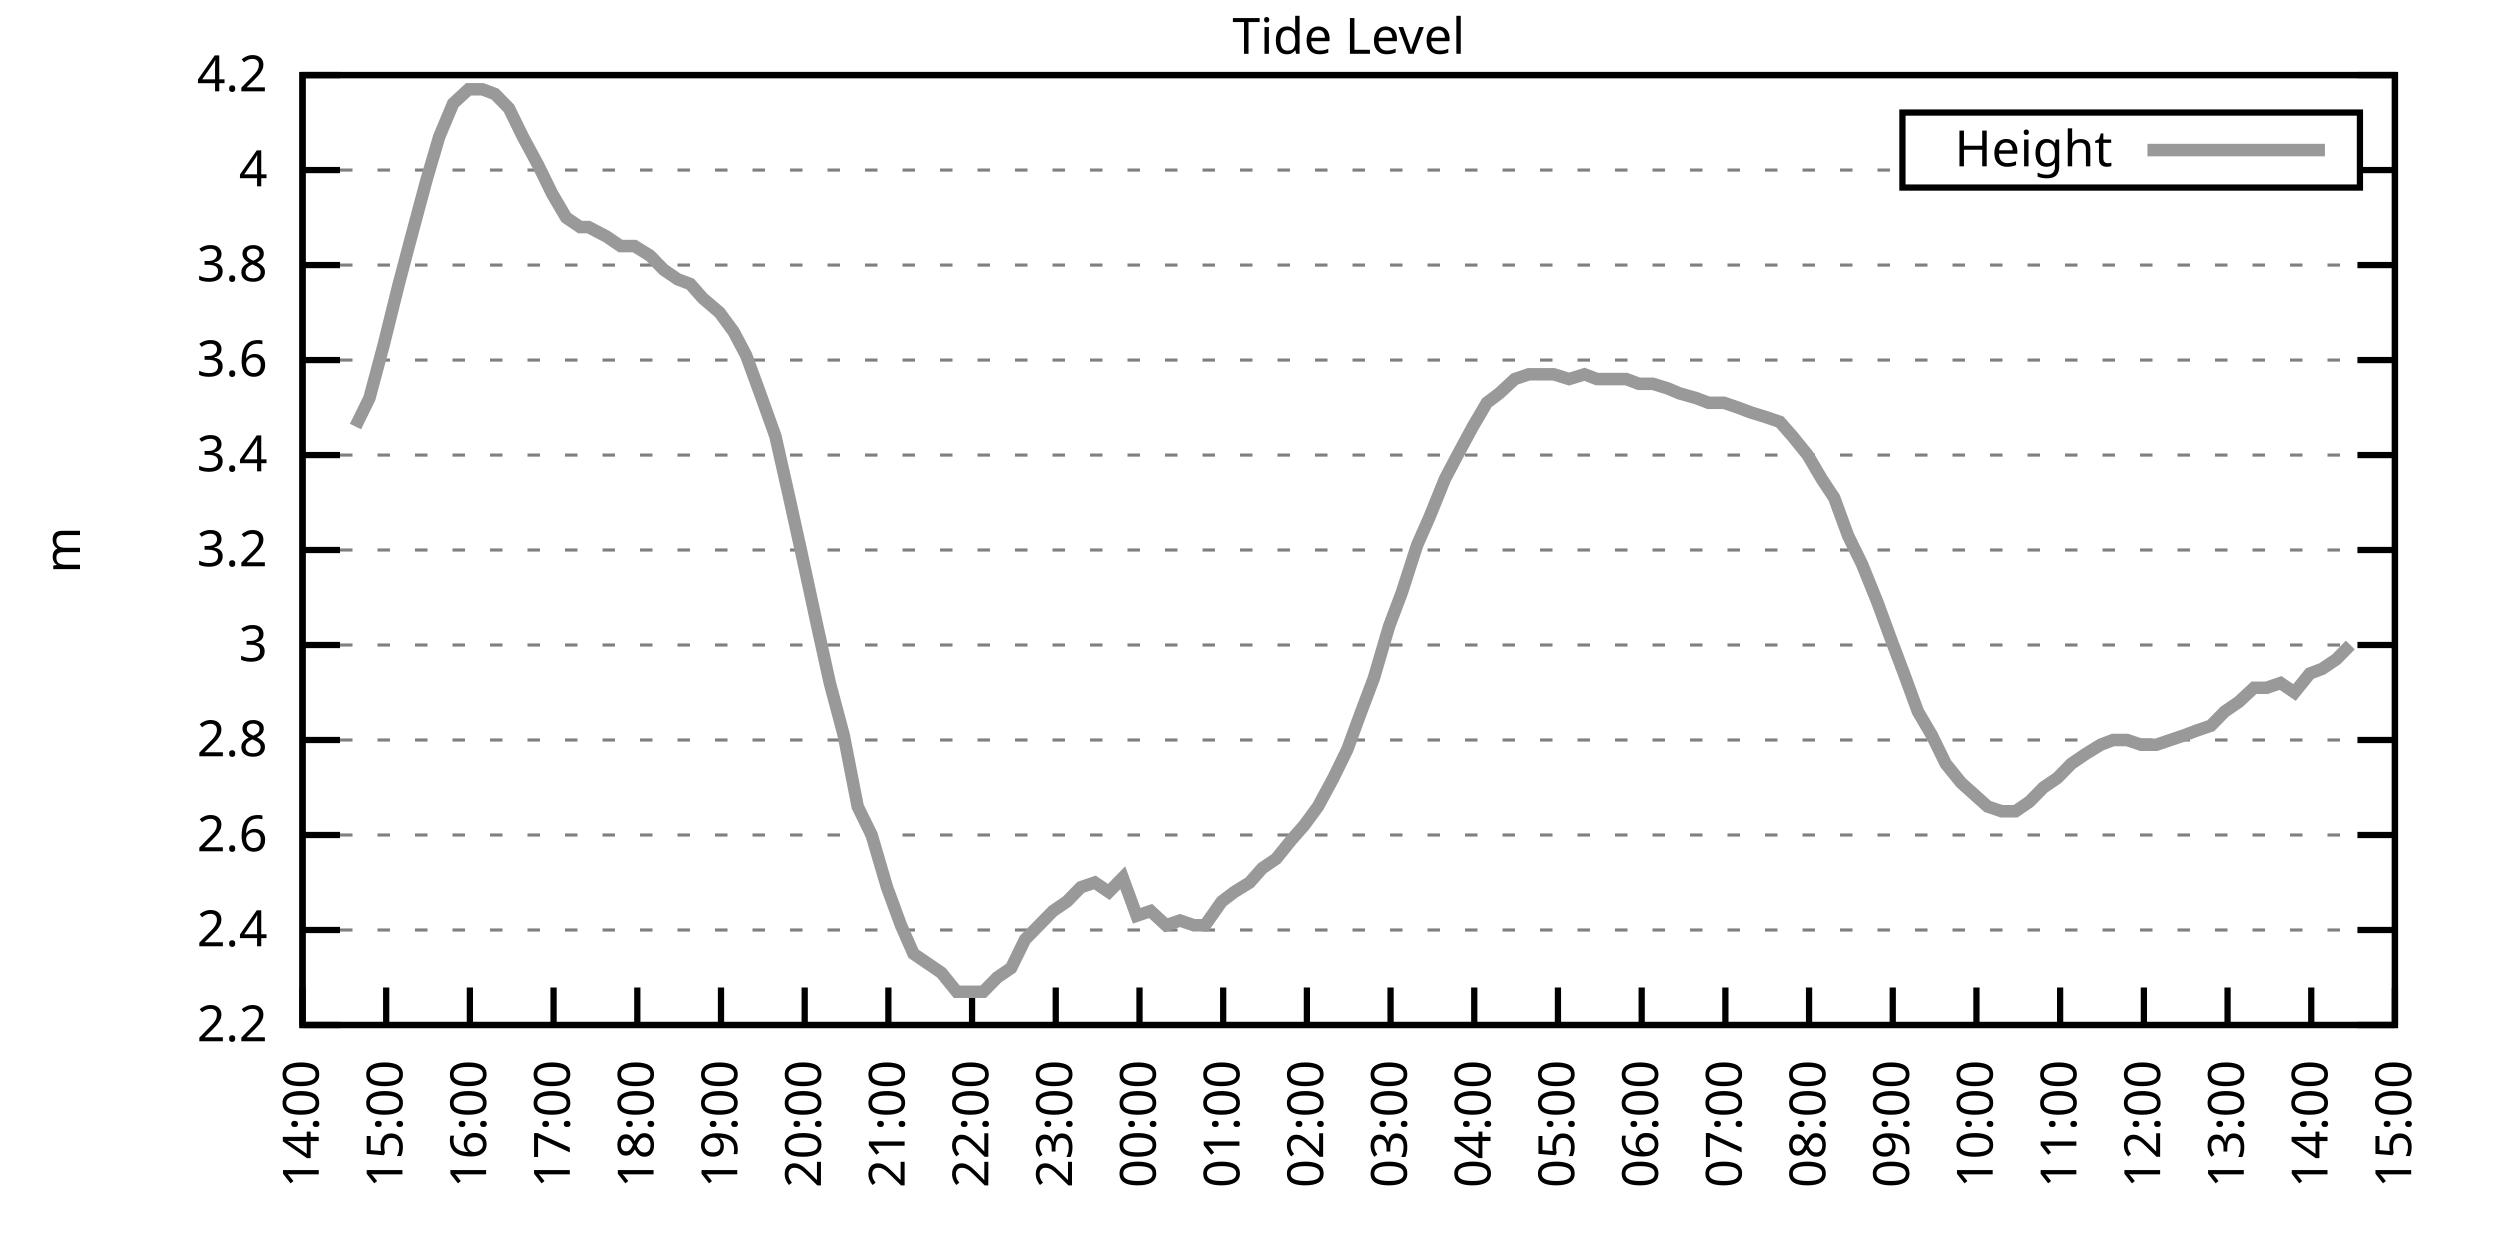
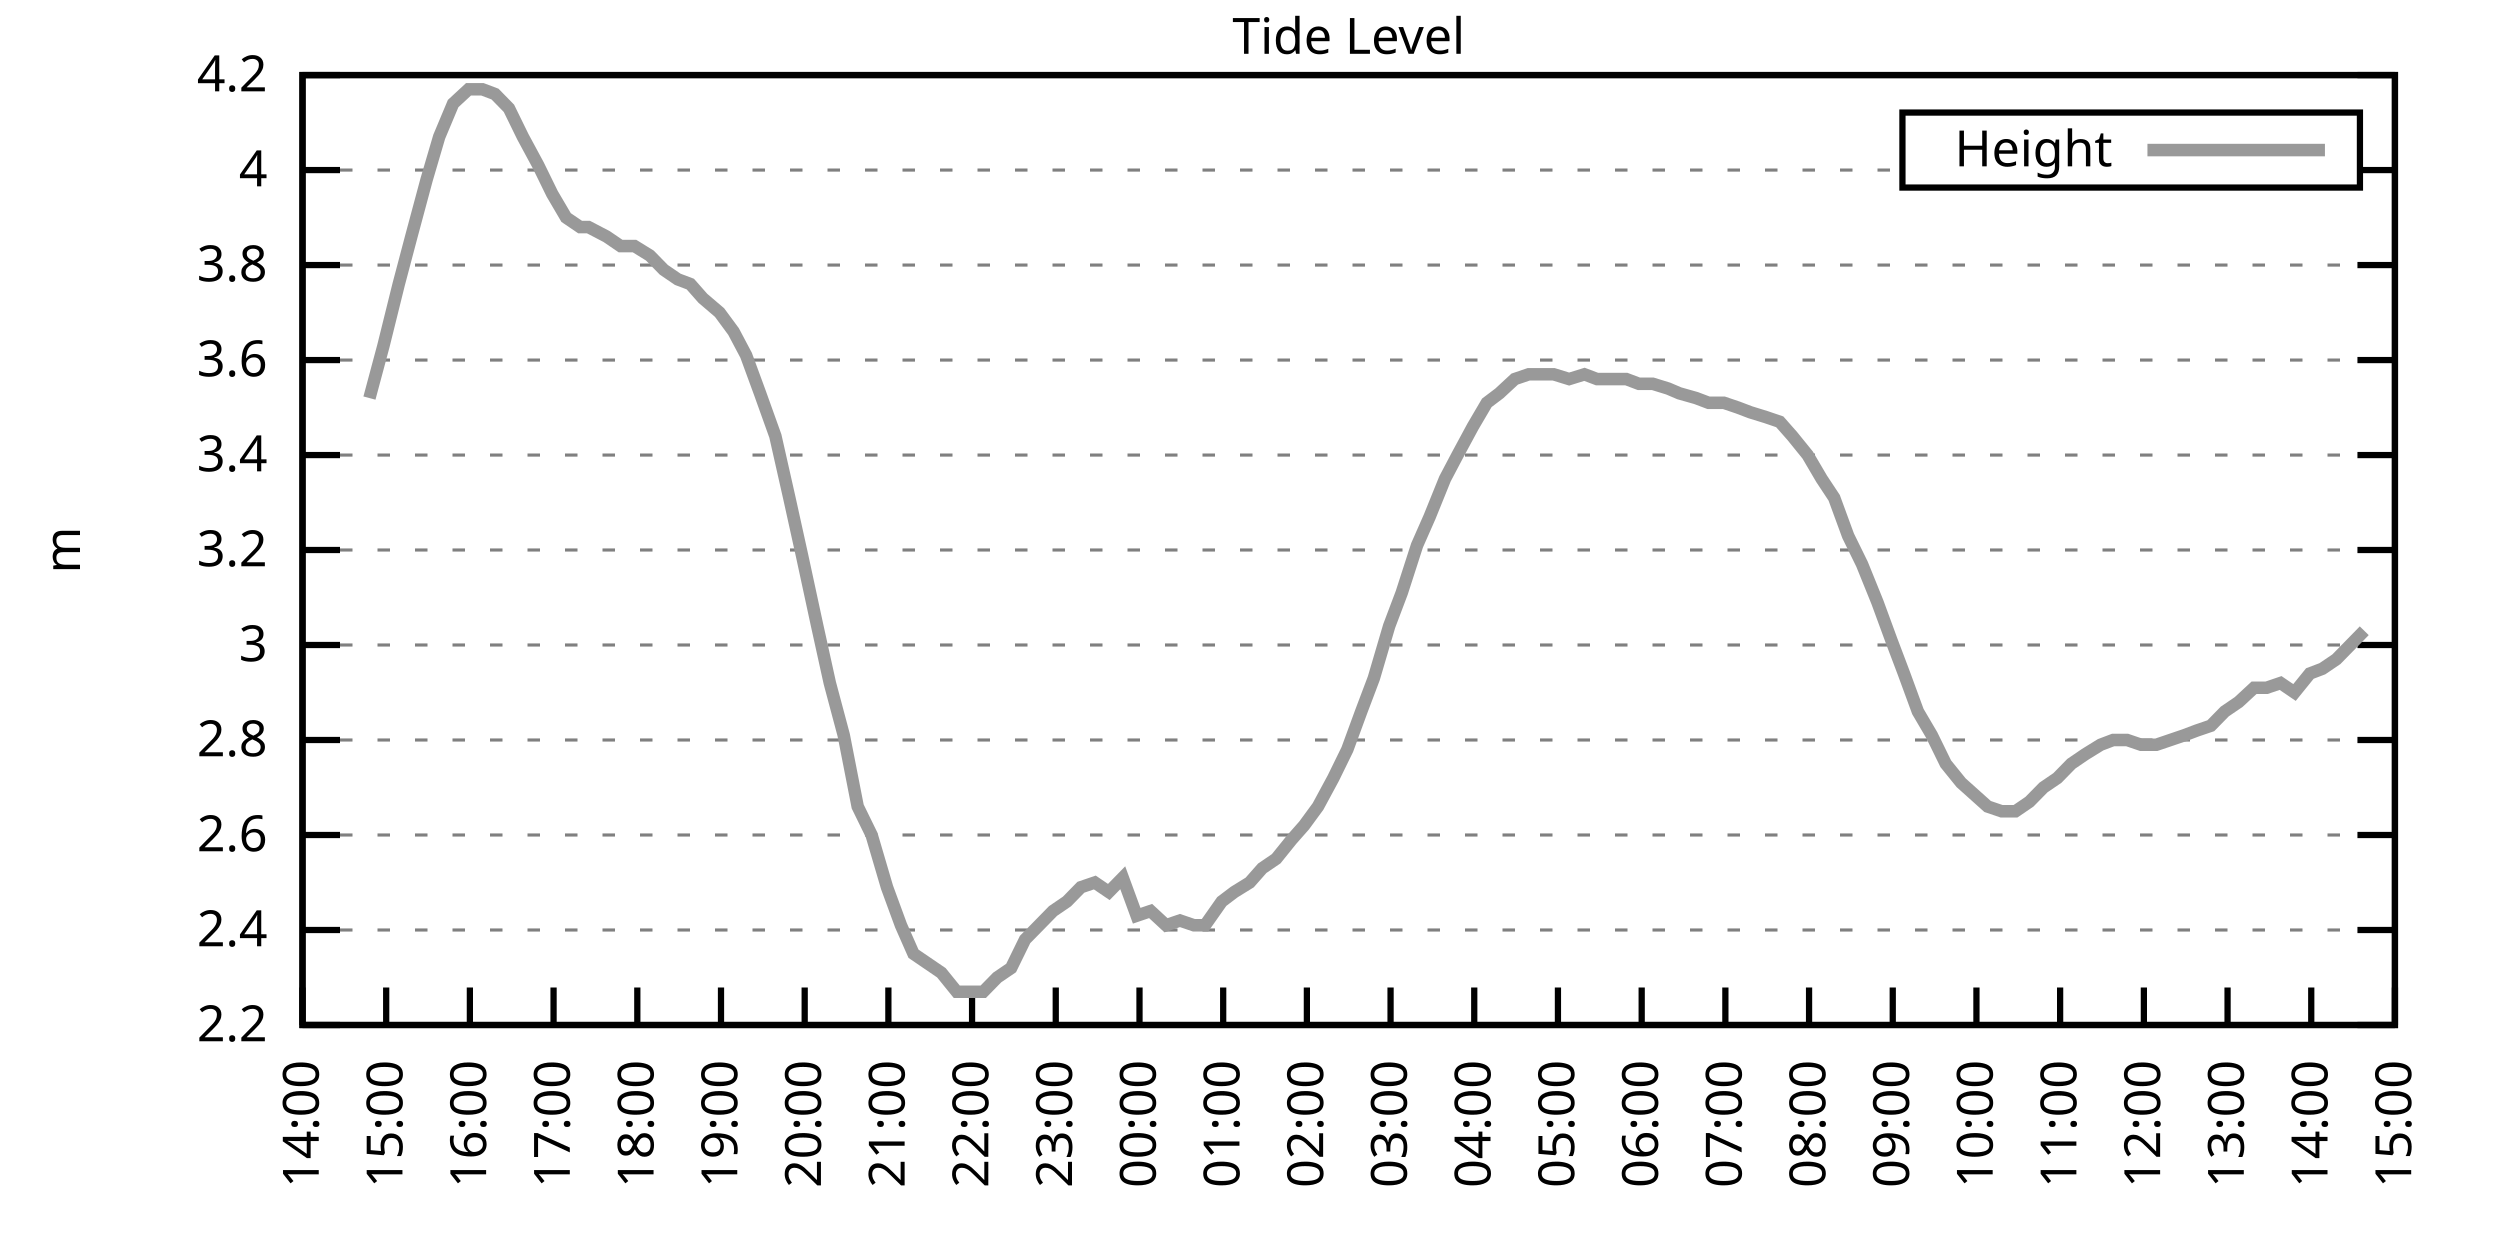
<svg xmlns="http://www.w3.org/2000/svg" xmlns:xlink="http://www.w3.org/1999/xlink" width="400" height="200" viewBox="0 0 400 200">
  <g id="gnuplot_canvas">
    <rect x="0" y="0" width="400" height="200" fill="none" />
    <defs>
      <circle id="gpDot" r="0.5" stroke-width="0.5" stroke="currentColor" />
      <path id="gpPt0" stroke-width="0.333" stroke="currentColor" d="M-1,0 h2 M0,-1 v2" />
      <path id="gpPt1" stroke-width="0.333" stroke="currentColor" d="M-1,-1 L1,1 M1,-1 L-1,1" />
      <path id="gpPt2" stroke-width="0.333" stroke="currentColor" d="M-1,0 L1,0 M0,-1 L0,1 M-1,-1 L1,1 M-1,1 L1,-1" />
      <rect id="gpPt3" stroke-width="0.333" stroke="currentColor" x="-1" y="-1" width="2" height="2" />
      <rect id="gpPt4" stroke-width="0.333" stroke="currentColor" fill="currentColor" x="-1" y="-1" width="2" height="2" />
      <circle id="gpPt5" stroke-width="0.333" stroke="currentColor" cx="0" cy="0" r="1" />
      <use xlink:href="#gpPt5" id="gpPt6" fill="currentColor" stroke="none" />
      <path id="gpPt7" stroke-width="0.333" stroke="currentColor" d="M0,-1.33 L-1.33,0.67 L1.33,0.67 z" />
      <use xlink:href="#gpPt7" id="gpPt8" fill="currentColor" stroke="none" />
      <use xlink:href="#gpPt7" id="gpPt9" stroke="currentColor" transform="rotate(180)" />
      <use xlink:href="#gpPt9" id="gpPt10" fill="currentColor" stroke="none" />
      <use xlink:href="#gpPt3" id="gpPt11" stroke="currentColor" transform="rotate(45)" />
      <use xlink:href="#gpPt11" id="gpPt12" fill="currentColor" stroke="none" />
      <path id="gpPt13" stroke-width="0.333" stroke="currentColor" d="M0,1.330 L1.265,0.411 L0.782,-1.067 L-0.782,-1.076 L-1.265,0.411 z" />
      <use xlink:href="#gpPt13" id="gpPt14" fill="currentColor" stroke="none" />
      <filter id="textbox" filterUnits="objectBoundingBox" x="0" y="0" height="1" width="1">
        <feFlood flood-color="white" flood-opacity="1" result="bgnd" />
        <feComposite in="SourceGraphic" in2="bgnd" operator="atop" />
      </filter>
      <filter id="greybox" filterUnits="objectBoundingBox" x="0" y="0" height="1" width="1">
        <feFlood flood-color="lightgrey" flood-opacity="1" result="grey" />
        <feComposite in="SourceGraphic" in2="grey" operator="atop" />
      </filter>
    </defs>
    <g fill="none" color="white" stroke="currentColor" stroke-width="1.00" stroke-linecap="butt" stroke-linejoin="miter">
</g>
    <g fill="none" color="black" stroke="currentColor" stroke-width="1.00" stroke-linecap="butt" stroke-linejoin="miter">
      <g stroke="none" shape-rendering="crispEdges">
        <polygon fill="rgb(255, 255, 255)" points="48.40,164.00 383.18,164.00 383.18,12.02 48.40,12.02 " />
      </g>
    </g>
    <g fill="none" color="black" stroke="currentColor" stroke-width="1.00" stroke-linecap="butt" stroke-linejoin="miter">
</g>
    <g fill="none" color="black" stroke="black" stroke-width="0.50" stroke-linecap="butt" stroke-linejoin="miter">
</g>
    <g fill="none" color="gray" stroke="currentColor" stroke-width="0.50" stroke-linecap="butt" stroke-linejoin="miter">
      <path stroke="gray" stroke-dasharray="2,4" class="gridline" d="M48.40,164.00 L383.19,164.00  " />
    </g>
    <g fill="none" color="gray" stroke="gray" stroke-width="1.00" stroke-linecap="butt" stroke-linejoin="miter">
</g>
    <g fill="none" color="black" stroke="currentColor" stroke-width="1.00" stroke-linecap="butt" stroke-linejoin="miter">
      <path stroke="black" d="M48.40,164.00 L54.40,164.00 M383.19,164.00 L377.19,164.00  " />
      <g transform="translate(42.80,166.60)" stroke="none" fill="black" font-family="Sans" font-size="8.00" text-anchor="end">
        <text>
          <tspan font-family="Sans"> 2.2</tspan>
        </text>
      </g>
    </g>
    <g fill="none" color="black" stroke="currentColor" stroke-width="1.00" stroke-linecap="butt" stroke-linejoin="miter">
</g>
    <g fill="none" color="black" stroke="black" stroke-width="0.50" stroke-linecap="butt" stroke-linejoin="miter">
</g>
    <g fill="none" color="gray" stroke="currentColor" stroke-width="0.50" stroke-linecap="butt" stroke-linejoin="miter">
      <path stroke="gray" stroke-dasharray="2,4" class="gridline" d="M48.40,148.80 L383.19,148.80  " />
    </g>
    <g fill="none" color="gray" stroke="gray" stroke-width="1.00" stroke-linecap="butt" stroke-linejoin="miter">
</g>
    <g fill="none" color="black" stroke="currentColor" stroke-width="1.00" stroke-linecap="butt" stroke-linejoin="miter">
      <path stroke="black" d="M48.40,148.80 L54.40,148.80 M383.19,148.80 L377.19,148.80  " />
      <g transform="translate(42.80,151.40)" stroke="none" fill="black" font-family="Sans" font-size="8.00" text-anchor="end">
        <text>
          <tspan font-family="Sans"> 2.4</tspan>
        </text>
      </g>
    </g>
    <g fill="none" color="black" stroke="currentColor" stroke-width="1.00" stroke-linecap="butt" stroke-linejoin="miter">
</g>
    <g fill="none" color="black" stroke="black" stroke-width="0.50" stroke-linecap="butt" stroke-linejoin="miter">
</g>
    <g fill="none" color="gray" stroke="currentColor" stroke-width="0.50" stroke-linecap="butt" stroke-linejoin="miter">
      <path stroke="gray" stroke-dasharray="2,4" class="gridline" d="M48.40,133.60 L383.19,133.60  " />
    </g>
    <g fill="none" color="gray" stroke="gray" stroke-width="1.00" stroke-linecap="butt" stroke-linejoin="miter">
</g>
    <g fill="none" color="black" stroke="currentColor" stroke-width="1.00" stroke-linecap="butt" stroke-linejoin="miter">
      <path stroke="black" d="M48.40,133.60 L54.40,133.60 M383.19,133.60 L377.19,133.60  " />
      <g transform="translate(42.80,136.20)" stroke="none" fill="black" font-family="Sans" font-size="8.00" text-anchor="end">
        <text>
          <tspan font-family="Sans"> 2.6</tspan>
        </text>
      </g>
    </g>
    <g fill="none" color="black" stroke="currentColor" stroke-width="1.00" stroke-linecap="butt" stroke-linejoin="miter">
</g>
    <g fill="none" color="black" stroke="black" stroke-width="0.50" stroke-linecap="butt" stroke-linejoin="miter">
</g>
    <g fill="none" color="gray" stroke="currentColor" stroke-width="0.50" stroke-linecap="butt" stroke-linejoin="miter">
      <path stroke="gray" stroke-dasharray="2,4" class="gridline" d="M48.40,118.40 L383.19,118.40  " />
    </g>
    <g fill="none" color="gray" stroke="gray" stroke-width="1.00" stroke-linecap="butt" stroke-linejoin="miter">
</g>
    <g fill="none" color="black" stroke="currentColor" stroke-width="1.00" stroke-linecap="butt" stroke-linejoin="miter">
      <path stroke="black" d="M48.40,118.40 L54.40,118.40 M383.19,118.40 L377.19,118.40  " />
      <g transform="translate(42.80,121.00)" stroke="none" fill="black" font-family="Sans" font-size="8.00" text-anchor="end">
        <text>
          <tspan font-family="Sans"> 2.8</tspan>
        </text>
      </g>
    </g>
    <g fill="none" color="black" stroke="currentColor" stroke-width="1.00" stroke-linecap="butt" stroke-linejoin="miter">
</g>
    <g fill="none" color="black" stroke="black" stroke-width="0.50" stroke-linecap="butt" stroke-linejoin="miter">
</g>
    <g fill="none" color="gray" stroke="currentColor" stroke-width="0.50" stroke-linecap="butt" stroke-linejoin="miter">
      <path stroke="gray" stroke-dasharray="2,4" class="gridline" d="M48.40,103.20 L383.19,103.20  " />
    </g>
    <g fill="none" color="gray" stroke="gray" stroke-width="1.00" stroke-linecap="butt" stroke-linejoin="miter">
</g>
    <g fill="none" color="black" stroke="currentColor" stroke-width="1.00" stroke-linecap="butt" stroke-linejoin="miter">
      <path stroke="black" d="M48.40,103.20 L54.40,103.20 M383.19,103.20 L377.19,103.20  " />
      <g transform="translate(42.80,105.80)" stroke="none" fill="black" font-family="Sans" font-size="8.00" text-anchor="end">
        <text>
          <tspan font-family="Sans"> 3</tspan>
        </text>
      </g>
    </g>
    <g fill="none" color="black" stroke="currentColor" stroke-width="1.00" stroke-linecap="butt" stroke-linejoin="miter">
</g>
    <g fill="none" color="black" stroke="black" stroke-width="0.50" stroke-linecap="butt" stroke-linejoin="miter">
</g>
    <g fill="none" color="gray" stroke="currentColor" stroke-width="0.50" stroke-linecap="butt" stroke-linejoin="miter">
      <path stroke="gray" stroke-dasharray="2,4" class="gridline" d="M48.40,88.00 L383.19,88.00  " />
    </g>
    <g fill="none" color="gray" stroke="gray" stroke-width="1.00" stroke-linecap="butt" stroke-linejoin="miter">
</g>
    <g fill="none" color="black" stroke="currentColor" stroke-width="1.00" stroke-linecap="butt" stroke-linejoin="miter">
      <path stroke="black" d="M48.40,88.00 L54.40,88.00 M383.19,88.00 L377.19,88.00  " />
      <g transform="translate(42.80,90.60)" stroke="none" fill="black" font-family="Sans" font-size="8.00" text-anchor="end">
        <text>
          <tspan font-family="Sans"> 3.2</tspan>
        </text>
      </g>
    </g>
    <g fill="none" color="black" stroke="currentColor" stroke-width="1.00" stroke-linecap="butt" stroke-linejoin="miter">
</g>
    <g fill="none" color="black" stroke="black" stroke-width="0.50" stroke-linecap="butt" stroke-linejoin="miter">
</g>
    <g fill="none" color="gray" stroke="currentColor" stroke-width="0.50" stroke-linecap="butt" stroke-linejoin="miter">
      <path stroke="gray" stroke-dasharray="2,4" class="gridline" d="M48.40,72.81 L383.19,72.81  " />
    </g>
    <g fill="none" color="gray" stroke="gray" stroke-width="1.00" stroke-linecap="butt" stroke-linejoin="miter">
</g>
    <g fill="none" color="black" stroke="currentColor" stroke-width="1.00" stroke-linecap="butt" stroke-linejoin="miter">
      <path stroke="black" d="M48.40,72.81 L54.40,72.81 M383.19,72.81 L377.19,72.81  " />
      <g transform="translate(42.80,75.41)" stroke="none" fill="black" font-family="Sans" font-size="8.00" text-anchor="end">
        <text>
          <tspan font-family="Sans"> 3.4</tspan>
        </text>
      </g>
    </g>
    <g fill="none" color="black" stroke="currentColor" stroke-width="1.00" stroke-linecap="butt" stroke-linejoin="miter">
</g>
    <g fill="none" color="black" stroke="black" stroke-width="0.50" stroke-linecap="butt" stroke-linejoin="miter">
</g>
    <g fill="none" color="gray" stroke="currentColor" stroke-width="0.50" stroke-linecap="butt" stroke-linejoin="miter">
      <path stroke="gray" stroke-dasharray="2,4" class="gridline" d="M48.40,57.61 L383.19,57.61  " />
    </g>
    <g fill="none" color="gray" stroke="gray" stroke-width="1.00" stroke-linecap="butt" stroke-linejoin="miter">
</g>
    <g fill="none" color="black" stroke="currentColor" stroke-width="1.00" stroke-linecap="butt" stroke-linejoin="miter">
      <path stroke="black" d="M48.40,57.61 L54.40,57.61 M383.19,57.61 L377.19,57.61  " />
      <g transform="translate(42.80,60.21)" stroke="none" fill="black" font-family="Sans" font-size="8.00" text-anchor="end">
        <text>
          <tspan font-family="Sans"> 3.6</tspan>
        </text>
      </g>
    </g>
    <g fill="none" color="black" stroke="currentColor" stroke-width="1.00" stroke-linecap="butt" stroke-linejoin="miter">
</g>
    <g fill="none" color="black" stroke="black" stroke-width="0.50" stroke-linecap="butt" stroke-linejoin="miter">
</g>
    <g fill="none" color="gray" stroke="currentColor" stroke-width="0.50" stroke-linecap="butt" stroke-linejoin="miter">
      <path stroke="gray" stroke-dasharray="2,4" class="gridline" d="M48.40,42.41 L383.19,42.41  " />
    </g>
    <g fill="none" color="gray" stroke="gray" stroke-width="1.00" stroke-linecap="butt" stroke-linejoin="miter">
</g>
    <g fill="none" color="black" stroke="currentColor" stroke-width="1.00" stroke-linecap="butt" stroke-linejoin="miter">
      <path stroke="black" d="M48.40,42.41 L54.40,42.41 M383.19,42.41 L377.19,42.41  " />
      <g transform="translate(42.80,45.01)" stroke="none" fill="black" font-family="Sans" font-size="8.00" text-anchor="end">
        <text>
          <tspan font-family="Sans"> 3.8</tspan>
        </text>
      </g>
    </g>
    <g fill="none" color="black" stroke="currentColor" stroke-width="1.00" stroke-linecap="butt" stroke-linejoin="miter">
</g>
    <g fill="none" color="black" stroke="black" stroke-width="0.50" stroke-linecap="butt" stroke-linejoin="miter">
</g>
    <g fill="none" color="gray" stroke="currentColor" stroke-width="0.50" stroke-linecap="butt" stroke-linejoin="miter">
      <path stroke="gray" stroke-dasharray="2,4" class="gridline" d="M48.40,27.21 L304.39,27.21 M377.59,27.21 L383.19,27.21  " />
    </g>
    <g fill="none" color="gray" stroke="gray" stroke-width="1.00" stroke-linecap="butt" stroke-linejoin="miter">
</g>
    <g fill="none" color="black" stroke="currentColor" stroke-width="1.00" stroke-linecap="butt" stroke-linejoin="miter">
      <path stroke="black" d="M48.40,27.21 L54.40,27.21 M383.19,27.21 L377.19,27.21  " />
      <g transform="translate(42.80,29.81)" stroke="none" fill="black" font-family="Sans" font-size="8.00" text-anchor="end">
        <text>
          <tspan font-family="Sans"> 4</tspan>
        </text>
      </g>
    </g>
    <g fill="none" color="black" stroke="currentColor" stroke-width="1.00" stroke-linecap="butt" stroke-linejoin="miter">
</g>
    <g fill="none" color="black" stroke="black" stroke-width="0.50" stroke-linecap="butt" stroke-linejoin="miter">
</g>
    <g fill="none" color="gray" stroke="currentColor" stroke-width="0.50" stroke-linecap="butt" stroke-linejoin="miter">
      <path stroke="gray" stroke-dasharray="2,4" class="gridline" d="M48.40,12.01 L383.19,12.01  " />
    </g>
    <g fill="none" color="gray" stroke="gray" stroke-width="1.00" stroke-linecap="butt" stroke-linejoin="miter">
</g>
    <g fill="none" color="black" stroke="currentColor" stroke-width="1.00" stroke-linecap="butt" stroke-linejoin="miter">
      <path stroke="black" d="M48.40,12.01 L54.40,12.01 M383.19,12.01 L377.19,12.01  " />
      <g transform="translate(42.80,14.61)" stroke="none" fill="black" font-family="Sans" font-size="8.00" text-anchor="end">
        <text>
          <tspan font-family="Sans"> 4.2</tspan>
        </text>
      </g>
    </g>
    <g fill="none" color="black" stroke="currentColor" stroke-width="1.00" stroke-linecap="butt" stroke-linejoin="miter">
      <path stroke="black" d="M48.40,164.00 L48.40,158.00  " />
      <g transform="translate(51.00,169.60) rotate(270.00)" stroke="none" fill="black" font-family="Sans" font-size="8.00" text-anchor="end">
        <text>
          <tspan font-family="Sans">14:00</tspan>
        </text>
      </g>
    </g>
    <g fill="none" color="black" stroke="currentColor" stroke-width="1.00" stroke-linecap="butt" stroke-linejoin="miter">
      <path stroke="black" d="M61.79,164.00 L61.79,158.00  " />
      <g transform="translate(64.39,169.60) rotate(270.00)" stroke="none" fill="black" font-family="Sans" font-size="8.00" text-anchor="end">
        <text>
          <tspan font-family="Sans">15:00</tspan>
        </text>
      </g>
    </g>
    <g fill="none" color="black" stroke="currentColor" stroke-width="1.00" stroke-linecap="butt" stroke-linejoin="miter">
      <path stroke="black" d="M75.18,164.00 L75.18,158.00  " />
      <g transform="translate(77.78,169.60) rotate(270.00)" stroke="none" fill="black" font-family="Sans" font-size="8.00" text-anchor="end">
        <text>
          <tspan font-family="Sans">16:00</tspan>
        </text>
      </g>
    </g>
    <g fill="none" color="black" stroke="currentColor" stroke-width="1.00" stroke-linecap="butt" stroke-linejoin="miter">
      <path stroke="black" d="M88.57,164.00 L88.57,158.00  " />
      <g transform="translate(91.17,169.60) rotate(270.00)" stroke="none" fill="black" font-family="Sans" font-size="8.00" text-anchor="end">
        <text>
          <tspan font-family="Sans">17:00</tspan>
        </text>
      </g>
    </g>
    <g fill="none" color="black" stroke="currentColor" stroke-width="1.00" stroke-linecap="butt" stroke-linejoin="miter">
      <path stroke="black" d="M101.97,164.00 L101.97,158.00  " />
      <g transform="translate(104.57,169.60) rotate(270.00)" stroke="none" fill="black" font-family="Sans" font-size="8.00" text-anchor="end">
        <text>
          <tspan font-family="Sans">18:00</tspan>
        </text>
      </g>
    </g>
    <g fill="none" color="black" stroke="currentColor" stroke-width="1.00" stroke-linecap="butt" stroke-linejoin="miter">
      <path stroke="black" d="M115.36,164.00 L115.36,158.00  " />
      <g transform="translate(117.96,169.60) rotate(270.00)" stroke="none" fill="black" font-family="Sans" font-size="8.00" text-anchor="end">
        <text>
          <tspan font-family="Sans">19:00</tspan>
        </text>
      </g>
    </g>
    <g fill="none" color="black" stroke="currentColor" stroke-width="1.00" stroke-linecap="butt" stroke-linejoin="miter">
      <path stroke="black" d="M128.75,164.00 L128.75,158.00  " />
      <g transform="translate(131.35,169.60) rotate(270.00)" stroke="none" fill="black" font-family="Sans" font-size="8.00" text-anchor="end">
        <text>
          <tspan font-family="Sans">20:00</tspan>
        </text>
      </g>
    </g>
    <g fill="none" color="black" stroke="currentColor" stroke-width="1.00" stroke-linecap="butt" stroke-linejoin="miter">
      <path stroke="black" d="M142.14,164.00 L142.14,158.00  " />
      <g transform="translate(144.74,169.60) rotate(270.00)" stroke="none" fill="black" font-family="Sans" font-size="8.00" text-anchor="end">
        <text>
          <tspan font-family="Sans">21:00</tspan>
        </text>
      </g>
    </g>
    <g fill="none" color="black" stroke="currentColor" stroke-width="1.00" stroke-linecap="butt" stroke-linejoin="miter">
      <path stroke="black" d="M155.53,164.00 L155.53,158.00  " />
      <g transform="translate(158.13,169.60) rotate(270.00)" stroke="none" fill="black" font-family="Sans" font-size="8.00" text-anchor="end">
        <text>
          <tspan font-family="Sans">22:00</tspan>
        </text>
      </g>
    </g>
    <g fill="none" color="black" stroke="currentColor" stroke-width="1.00" stroke-linecap="butt" stroke-linejoin="miter">
      <path stroke="black" d="M168.92,164.00 L168.92,158.00  " />
      <g transform="translate(171.52,169.60) rotate(270.00)" stroke="none" fill="black" font-family="Sans" font-size="8.00" text-anchor="end">
        <text>
          <tspan font-family="Sans">23:00</tspan>
        </text>
      </g>
    </g>
    <g fill="none" color="black" stroke="currentColor" stroke-width="1.00" stroke-linecap="butt" stroke-linejoin="miter">
      <path stroke="black" d="M182.32,164.00 L182.32,158.00  " />
      <g transform="translate(184.92,169.60) rotate(270.00)" stroke="none" fill="black" font-family="Sans" font-size="8.00" text-anchor="end">
        <text>
          <tspan font-family="Sans">00:00</tspan>
        </text>
      </g>
    </g>
    <g fill="none" color="black" stroke="currentColor" stroke-width="1.00" stroke-linecap="butt" stroke-linejoin="miter">
      <path stroke="black" d="M195.71,164.00 L195.71,158.00  " />
      <g transform="translate(198.31,169.60) rotate(270.00)" stroke="none" fill="black" font-family="Sans" font-size="8.00" text-anchor="end">
        <text>
          <tspan font-family="Sans">01:00</tspan>
        </text>
      </g>
    </g>
    <g fill="none" color="black" stroke="currentColor" stroke-width="1.00" stroke-linecap="butt" stroke-linejoin="miter">
      <path stroke="black" d="M209.10,164.00 L209.10,158.00  " />
      <g transform="translate(211.70,169.60) rotate(270.00)" stroke="none" fill="black" font-family="Sans" font-size="8.00" text-anchor="end">
        <text>
          <tspan font-family="Sans">02:00</tspan>
        </text>
      </g>
    </g>
    <g fill="none" color="black" stroke="currentColor" stroke-width="1.00" stroke-linecap="butt" stroke-linejoin="miter">
      <path stroke="black" d="M222.49,164.00 L222.49,158.00  " />
      <g transform="translate(225.09,169.60) rotate(270.00)" stroke="none" fill="black" font-family="Sans" font-size="8.00" text-anchor="end">
        <text>
          <tspan font-family="Sans">03:00</tspan>
        </text>
      </g>
    </g>
    <g fill="none" color="black" stroke="currentColor" stroke-width="1.00" stroke-linecap="butt" stroke-linejoin="miter">
      <path stroke="black" d="M235.88,164.00 L235.88,158.00  " />
      <g transform="translate(238.48,169.60) rotate(270.00)" stroke="none" fill="black" font-family="Sans" font-size="8.00" text-anchor="end">
        <text>
          <tspan font-family="Sans">04:00</tspan>
        </text>
      </g>
    </g>
    <g fill="none" color="black" stroke="currentColor" stroke-width="1.00" stroke-linecap="butt" stroke-linejoin="miter">
      <path stroke="black" d="M249.27,164.00 L249.27,158.00  " />
      <g transform="translate(251.87,169.60) rotate(270.00)" stroke="none" fill="black" font-family="Sans" font-size="8.00" text-anchor="end">
        <text>
          <tspan font-family="Sans">05:00</tspan>
        </text>
      </g>
    </g>
    <g fill="none" color="black" stroke="currentColor" stroke-width="1.00" stroke-linecap="butt" stroke-linejoin="miter">
      <path stroke="black" d="M262.67,164.00 L262.67,158.00  " />
      <g transform="translate(265.27,169.60) rotate(270.00)" stroke="none" fill="black" font-family="Sans" font-size="8.00" text-anchor="end">
        <text>
          <tspan font-family="Sans">06:00</tspan>
        </text>
      </g>
    </g>
    <g fill="none" color="black" stroke="currentColor" stroke-width="1.00" stroke-linecap="butt" stroke-linejoin="miter">
      <path stroke="black" d="M276.06,164.00 L276.06,158.00  " />
      <g transform="translate(278.66,169.60) rotate(270.00)" stroke="none" fill="black" font-family="Sans" font-size="8.00" text-anchor="end">
        <text>
          <tspan font-family="Sans">07:00</tspan>
        </text>
      </g>
    </g>
    <g fill="none" color="black" stroke="currentColor" stroke-width="1.00" stroke-linecap="butt" stroke-linejoin="miter">
      <path stroke="black" d="M289.45,164.00 L289.45,158.00  " />
      <g transform="translate(292.05,169.60) rotate(270.00)" stroke="none" fill="black" font-family="Sans" font-size="8.00" text-anchor="end">
        <text>
          <tspan font-family="Sans">08:00</tspan>
        </text>
      </g>
    </g>
    <g fill="none" color="black" stroke="currentColor" stroke-width="1.00" stroke-linecap="butt" stroke-linejoin="miter">
      <path stroke="black" d="M302.84,164.00 L302.84,158.00  " />
      <g transform="translate(305.44,169.60) rotate(270.00)" stroke="none" fill="black" font-family="Sans" font-size="8.00" text-anchor="end">
        <text>
          <tspan font-family="Sans">09:00</tspan>
        </text>
      </g>
    </g>
    <g fill="none" color="black" stroke="currentColor" stroke-width="1.00" stroke-linecap="butt" stroke-linejoin="miter">
      <path stroke="black" d="M316.23,164.00 L316.23,158.00  " />
      <g transform="translate(318.83,169.60) rotate(270.00)" stroke="none" fill="black" font-family="Sans" font-size="8.00" text-anchor="end">
        <text>
          <tspan font-family="Sans">10:00</tspan>
        </text>
      </g>
    </g>
    <g fill="none" color="black" stroke="currentColor" stroke-width="1.00" stroke-linecap="butt" stroke-linejoin="miter">
      <path stroke="black" d="M329.62,164.00 L329.62,158.00  " />
      <g transform="translate(332.22,169.60) rotate(270.00)" stroke="none" fill="black" font-family="Sans" font-size="8.00" text-anchor="end">
        <text>
          <tspan font-family="Sans">11:00</tspan>
        </text>
      </g>
    </g>
    <g fill="none" color="black" stroke="currentColor" stroke-width="1.00" stroke-linecap="butt" stroke-linejoin="miter">
      <path stroke="black" d="M343.02,164.00 L343.02,158.00  " />
      <g transform="translate(345.62,169.60) rotate(270.00)" stroke="none" fill="black" font-family="Sans" font-size="8.00" text-anchor="end">
        <text>
          <tspan font-family="Sans">12:00</tspan>
        </text>
      </g>
    </g>
    <g fill="none" color="black" stroke="currentColor" stroke-width="1.00" stroke-linecap="butt" stroke-linejoin="miter">
      <path stroke="black" d="M356.41,164.00 L356.41,158.00  " />
      <g transform="translate(359.01,169.60) rotate(270.00)" stroke="none" fill="black" font-family="Sans" font-size="8.00" text-anchor="end">
        <text>
          <tspan font-family="Sans">13:00</tspan>
        </text>
      </g>
    </g>
    <g fill="none" color="black" stroke="currentColor" stroke-width="1.00" stroke-linecap="butt" stroke-linejoin="miter">
      <path stroke="black" d="M369.80,164.00 L369.80,158.00  " />
      <g transform="translate(372.40,169.60) rotate(270.00)" stroke="none" fill="black" font-family="Sans" font-size="8.00" text-anchor="end">
        <text>
          <tspan font-family="Sans">14:00</tspan>
        </text>
      </g>
    </g>
    <g fill="none" color="black" stroke="currentColor" stroke-width="1.00" stroke-linecap="butt" stroke-linejoin="miter">
      <path stroke="black" d="M383.19,164.00 L383.19,158.00  " />
      <g transform="translate(385.79,169.60) rotate(270.00)" stroke="none" fill="black" font-family="Sans" font-size="8.00" text-anchor="end">
        <text>
          <tspan font-family="Sans">15:00</tspan>
        </text>
      </g>
    </g>
    <g fill="none" color="black" stroke="currentColor" stroke-width="1.00" stroke-linecap="butt" stroke-linejoin="miter">
</g>
    <g fill="none" color="black" stroke="currentColor" stroke-width="1.00" stroke-linecap="butt" stroke-linejoin="miter">
      <path stroke="black" d="M48.40,12.01 L48.40,164.00 L383.19,164.00 L383.19,12.01 L48.40,12.01 Z  " />
    </g>
    <g fill="none" color="black" stroke="currentColor" stroke-width="1.00" stroke-linecap="butt" stroke-linejoin="miter">
</g>
    <g fill="none" color="black" stroke="currentColor" stroke-width="1.00" stroke-linecap="butt" stroke-linejoin="miter">
      <path stroke="black" d="M304.39,30.01 L304.39,18.01 L377.59,18.01 L377.59,30.01 L304.39,30.01 Z  " />
    </g>
    <g id="Tide_level_plot_1">
      <g fill="none" color="white" stroke="black" stroke-width="2.00" stroke-linecap="butt" stroke-linejoin="miter">
</g>
      <g fill="none" color="black" stroke="currentColor" stroke-width="2.00" stroke-linecap="butt" stroke-linejoin="miter">
        <g transform="translate(337.99,26.61)" stroke="none" fill="black" font-family="Sans" font-size="8.00" text-anchor="end">
          <text>
            <tspan font-family="Sans">Height</tspan>
          </text>
        </g>
      </g>
      <g fill="none" color="black" stroke="currentColor" stroke-width="2.00" stroke-linecap="butt" stroke-linejoin="miter">
-         <path stroke="rgb(153, 153, 153)" d="M343.59,24.01 L371.99,24.01 M56.88,68.25 L59.11,63.69 L61.35,55.33 L63.80,45.45 L65.81,37.85 L68.26,28.73   L70.27,21.89 L72.50,16.57 L74.96,14.29 L77.19,14.29 L79.20,15.05 L81.43,17.33 L83.66,21.89 L86.12,26.45   L88.35,31.01 L90.58,34.81 L92.82,36.33 L94.15,36.33 L97.06,37.85 L99.29,39.37 L101.52,39.37 L103.98,40.89   L106.21,43.17 L108.44,44.69 L110.45,45.45 L112.46,47.73 L115.13,50.01 L117.37,53.05 L119.38,56.85 L121.61,62.93   L124.06,69.77 L126.29,79.65 L128.30,88.76 L130.76,100.16 L132.77,109.28 L135.00,117.64 L137.23,129.04 L139.46,133.60   L141.92,141.96 L144.15,148.04 L146.16,152.60 L148.39,154.12 L150.62,155.64 L153.08,158.68 L155.09,158.68 L157.32,158.68   L159.55,156.40 L161.78,154.88 L164.01,150.32 L166.25,148.04 L168.48,145.76 L170.71,144.24 L172.94,141.96 L175.17,141.20   L177.41,142.72 L179.64,140.44 L181.87,146.52 L184.10,145.76 L186.56,148.04 L188.79,147.28 L191.02,148.04 L192.81,148.04   L195.48,144.24 L197.49,142.72 L199.95,141.20 L201.96,138.92 L204.19,137.40 L206.64,134.36 L208.65,132.08 L210.88,129.04   L213.34,124.48 L215.57,119.92 L217.80,113.84 L219.81,108.52 L222.27,100.16 L224.28,94.84 L226.73,87.25 L228.74,82.69   L231.20,76.61 L233.20,72.81 L235.66,68.25 L237.89,64.45 L239.90,62.93 L242.36,60.65 L244.59,59.89 L246.60,59.89   L248.60,59.89 L251.06,60.65 L253.51,59.89 L255.52,60.65 L257.98,60.65 L260.21,60.65 L262.22,61.41 L264.45,61.41   L266.91,62.17 L268.69,62.93 L271.37,63.69 L273.38,64.45 L275.83,64.45 L278.07,65.21 L280.07,65.97 L282.53,66.73   L284.76,67.49 L286.77,69.77 L289.23,72.81 L291.46,76.61 L293.47,79.65 L295.70,85.73 L297.93,90.28 L300.39,96.36   L302.62,102.44 L304.63,107.76 L306.86,113.84 L309.09,117.64 L311.32,122.20 L313.78,125.24 L318.02,129.04 L320.25,129.80   L322.48,129.80 L324.71,128.28 L326.95,126.00 L329.18,124.48 L331.41,122.20 L333.64,120.68 L336.10,119.16 L338.10,118.40   L340.34,118.40 L342.57,119.16 L345.02,119.16 L347.26,118.40 L349.49,117.64 L351.50,116.88 L353.73,116.12 L355.96,113.84   L358.19,112.32 L360.65,110.04 L362.66,110.04 L364.89,109.28 L367.12,110.80 L369.58,107.76 L371.58,107.00 L373.82,105.48   L376.05,103.20  " />
+         <path stroke="rgb(153, 153, 153)" d="M343.59,24.01 L371.99,24.01 M59.11,63.69 L61.35,55.33 L63.80,45.45 L65.81,37.85 L68.26,28.73 L70.27,21.89   L72.50,16.57 L74.96,14.29 L77.19,14.29 L79.20,15.05 L81.43,17.33 L83.66,21.89 L86.12,26.45 L88.35,31.01   L90.58,34.81 L92.82,36.33 L94.15,36.33 L97.06,37.85 L99.29,39.37 L101.52,39.37 L103.98,40.89 L106.21,43.17   L108.44,44.69 L110.45,45.45 L112.46,47.73 L115.13,50.01 L117.37,53.05 L119.38,56.85 L121.61,62.93 L124.06,69.77   L126.29,79.65 L128.30,88.76 L130.76,100.16 L132.77,109.28 L135.00,117.64 L137.23,129.04 L139.46,133.60 L141.92,141.96   L144.15,148.04 L146.16,152.60 L148.39,154.12 L150.62,155.64 L153.08,158.68 L155.09,158.68 L157.32,158.68 L159.55,156.40   L161.78,154.88 L164.01,150.32 L166.25,148.04 L168.48,145.76 L170.71,144.24 L172.94,141.96 L175.17,141.20 L177.41,142.72   L179.64,140.44 L181.87,146.52 L184.10,145.76 L186.56,148.04 L188.79,147.28 L191.02,148.04 L192.81,148.04 L195.48,144.24   L197.49,142.72 L199.95,141.20 L201.96,138.92 L204.19,137.40 L206.64,134.36 L208.65,132.08 L210.88,129.04 L213.34,124.48   L215.57,119.92 L217.80,113.84 L219.81,108.52 L222.27,100.16 L224.28,94.84 L226.73,87.25 L228.74,82.69 L231.20,76.61   L233.20,72.81 L235.66,68.25 L237.89,64.45 L239.90,62.93 L242.36,60.65 L244.59,59.89 L246.60,59.89 L248.60,59.89   L251.06,60.65 L253.51,59.89 L255.52,60.65 L257.98,60.65 L260.21,60.65 L262.22,61.41 L264.45,61.41 L266.91,62.17   L268.69,62.93 L271.37,63.69 L273.38,64.45 L275.83,64.45 L278.07,65.21 L280.07,65.97 L282.53,66.73 L284.76,67.49   L286.77,69.77 L289.23,72.81 L291.46,76.61 L293.47,79.65 L295.70,85.73 L297.93,90.28 L300.39,96.36 L302.62,102.44   L304.63,107.76 L306.86,113.84 L309.09,117.64 L311.32,122.20 L313.78,125.24 L318.02,129.04 L320.25,129.80 L322.48,129.80   L324.71,128.28 L326.95,126.00 L329.18,124.48 L331.41,122.20 L333.64,120.68 L336.10,119.16 L338.10,118.40 L340.34,118.40   L342.57,119.16 L345.02,119.16 L347.26,118.40 L349.49,117.64 L351.50,116.88 L353.73,116.12 L355.96,113.84 L358.19,112.32   L360.65,110.04 L362.66,110.04 L364.89,109.28 L367.12,110.80 L369.58,107.76 L371.58,107.00 L373.82,105.48 L376.05,103.20   L378.28,100.92  " />
      </g>
    </g>
    <g fill="none" color="black" stroke="currentColor" stroke-width="2.00" stroke-linecap="butt" stroke-linejoin="miter">
</g>
    <g fill="none" color="black" stroke="black" stroke-width="1.00" stroke-linecap="butt" stroke-linejoin="miter">
</g>
    <g fill="none" color="black" stroke="currentColor" stroke-width="1.00" stroke-linecap="butt" stroke-linejoin="miter">
      <path stroke="black" d="M48.40,12.01 L48.40,164.00 L383.19,164.00 L383.19,12.01 L48.40,12.01 Z  " />
      <g transform="translate(12.80,88.01) rotate(270.00)" stroke="none" fill="black" font-family="Sans" font-size="8.00" text-anchor="middle">
        <text>
          <tspan font-family="Sans">m</tspan>
        </text>
      </g>
    </g>
    <g fill="none" color="black" stroke="currentColor" stroke-width="1.00" stroke-linecap="butt" stroke-linejoin="miter">
</g>
    <g fill="none" color="black" stroke="currentColor" stroke-width="1.00" stroke-linecap="butt" stroke-linejoin="miter">
      <g transform="translate(215.79,8.61)" stroke="none" fill="black" font-family="Sans" font-size="8.00" text-anchor="middle">
        <text>
          <tspan font-family="Sans">Tide Level</tspan>
        </text>
      </g>
    </g>
    <g fill="none" color="black" stroke="currentColor" stroke-width="1.00" stroke-linecap="butt" stroke-linejoin="miter">
</g>
  </g>
</svg>
